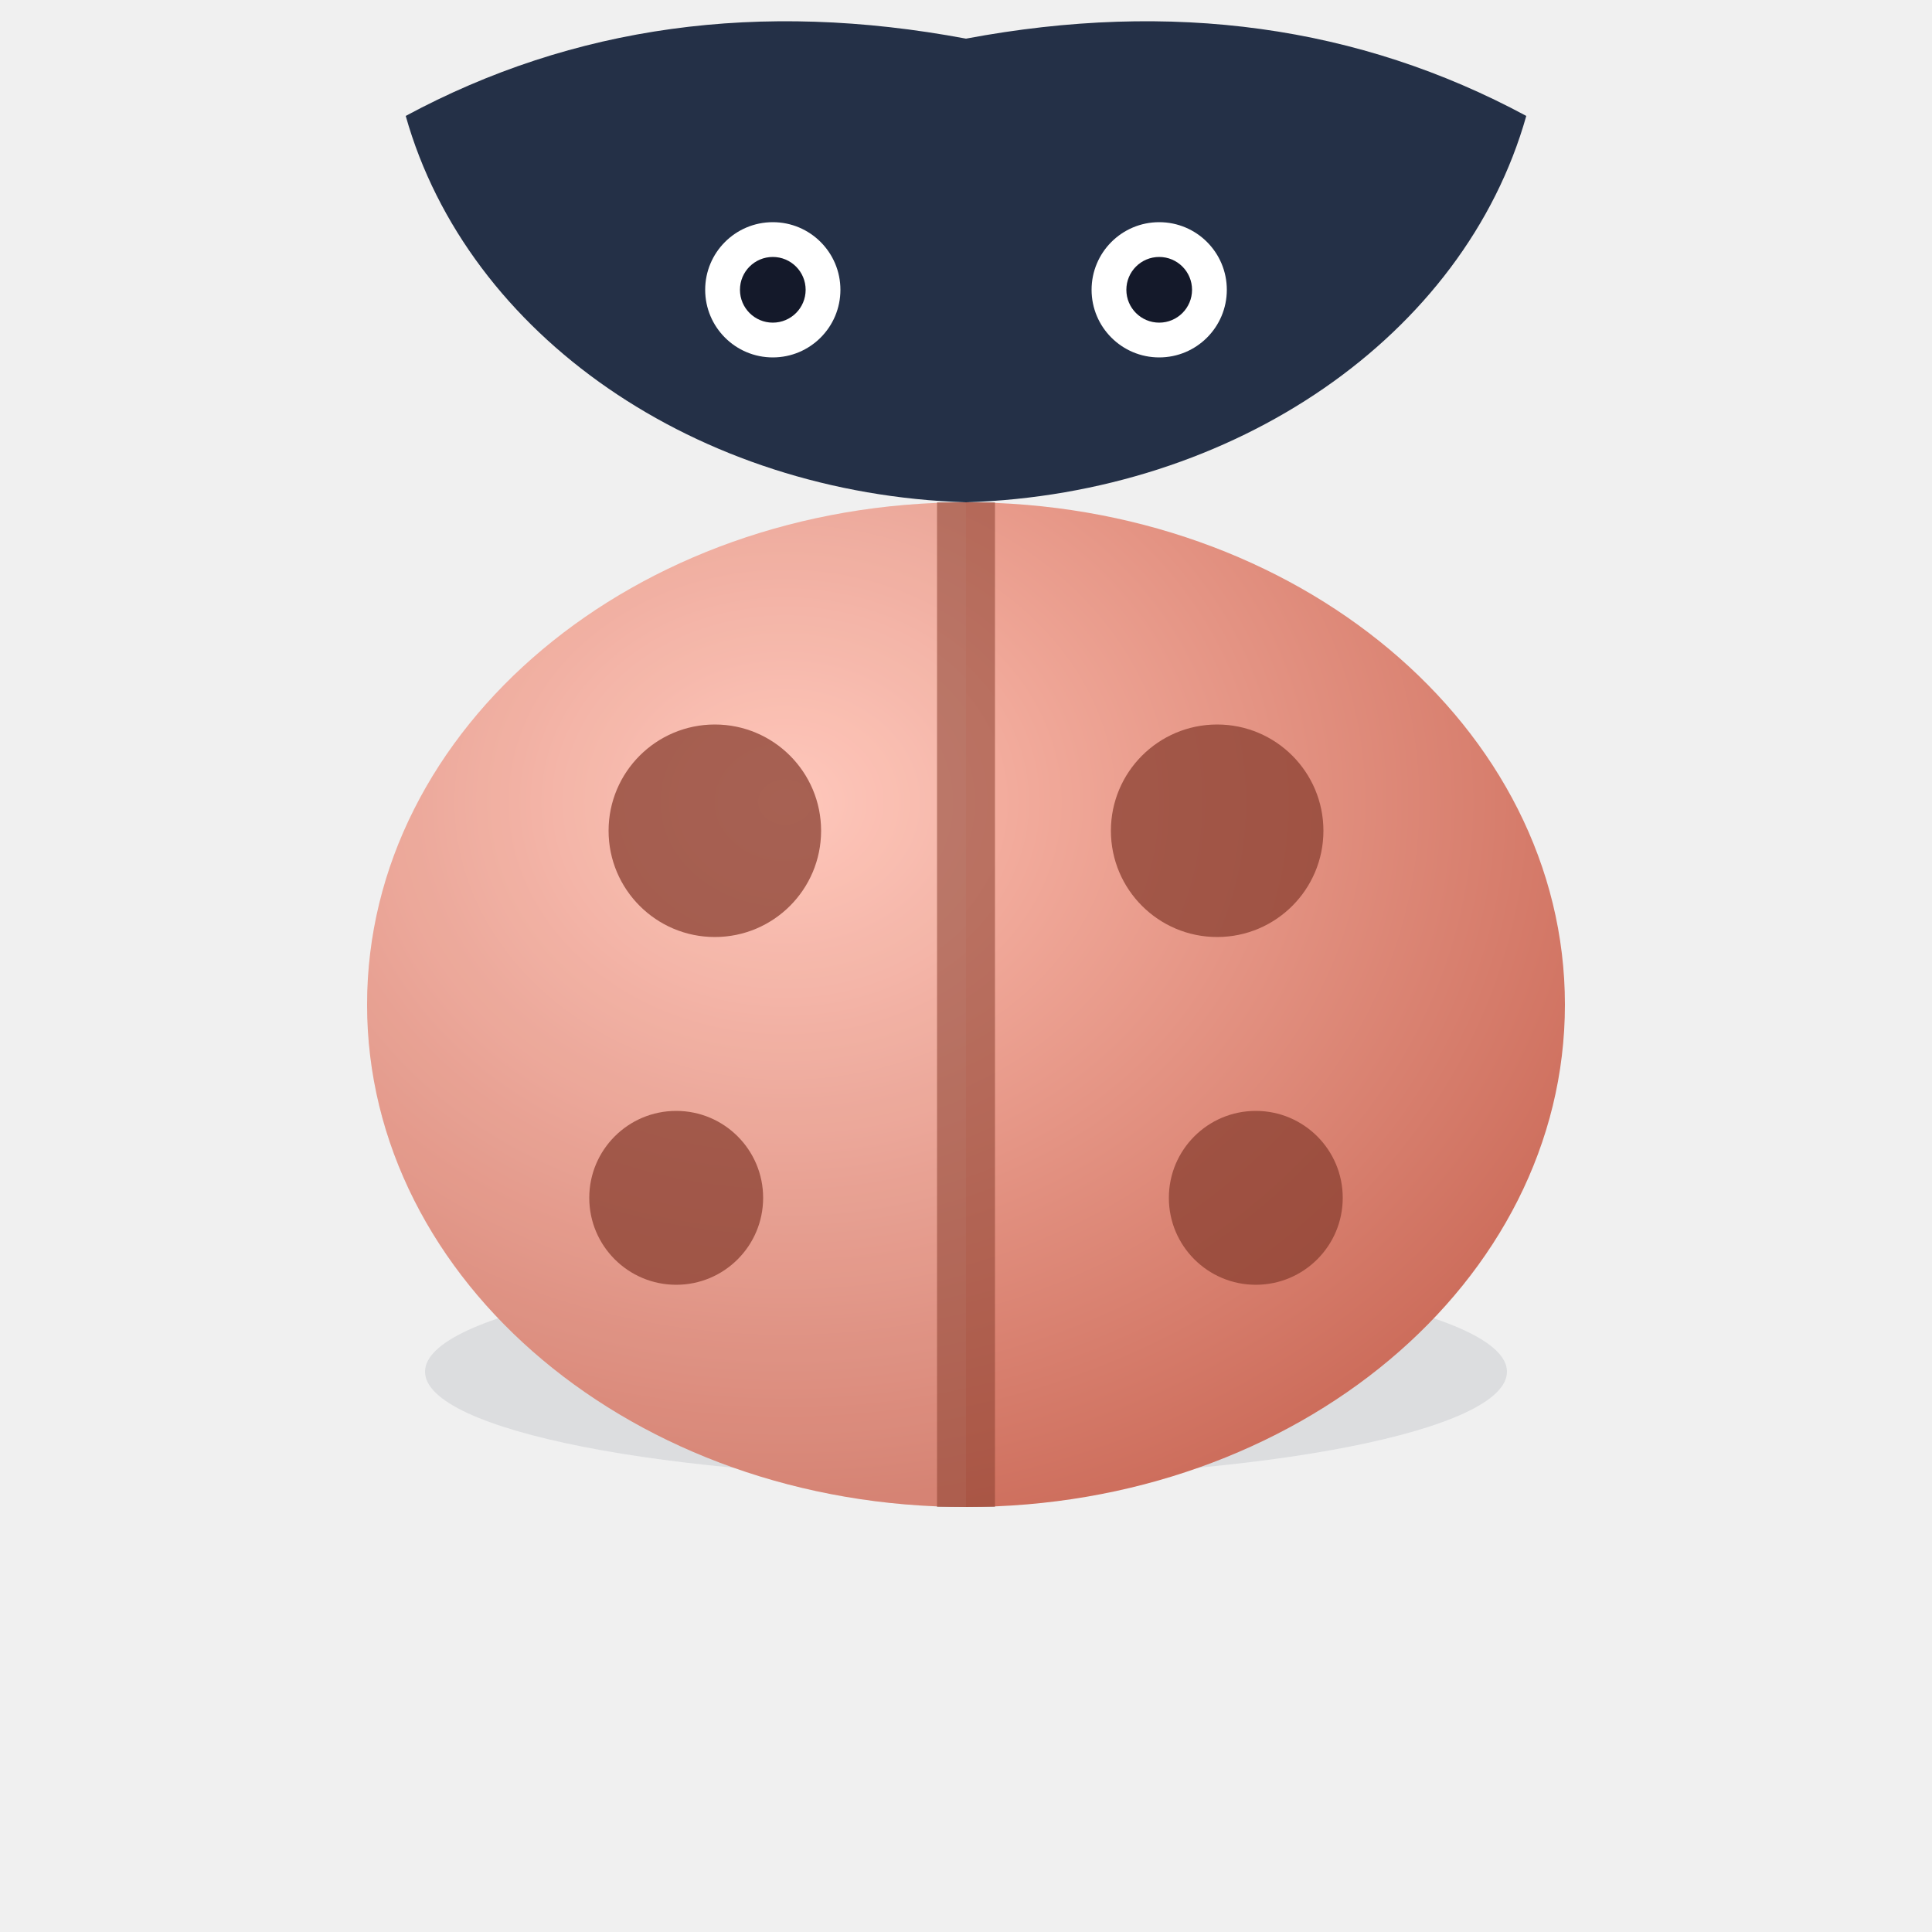
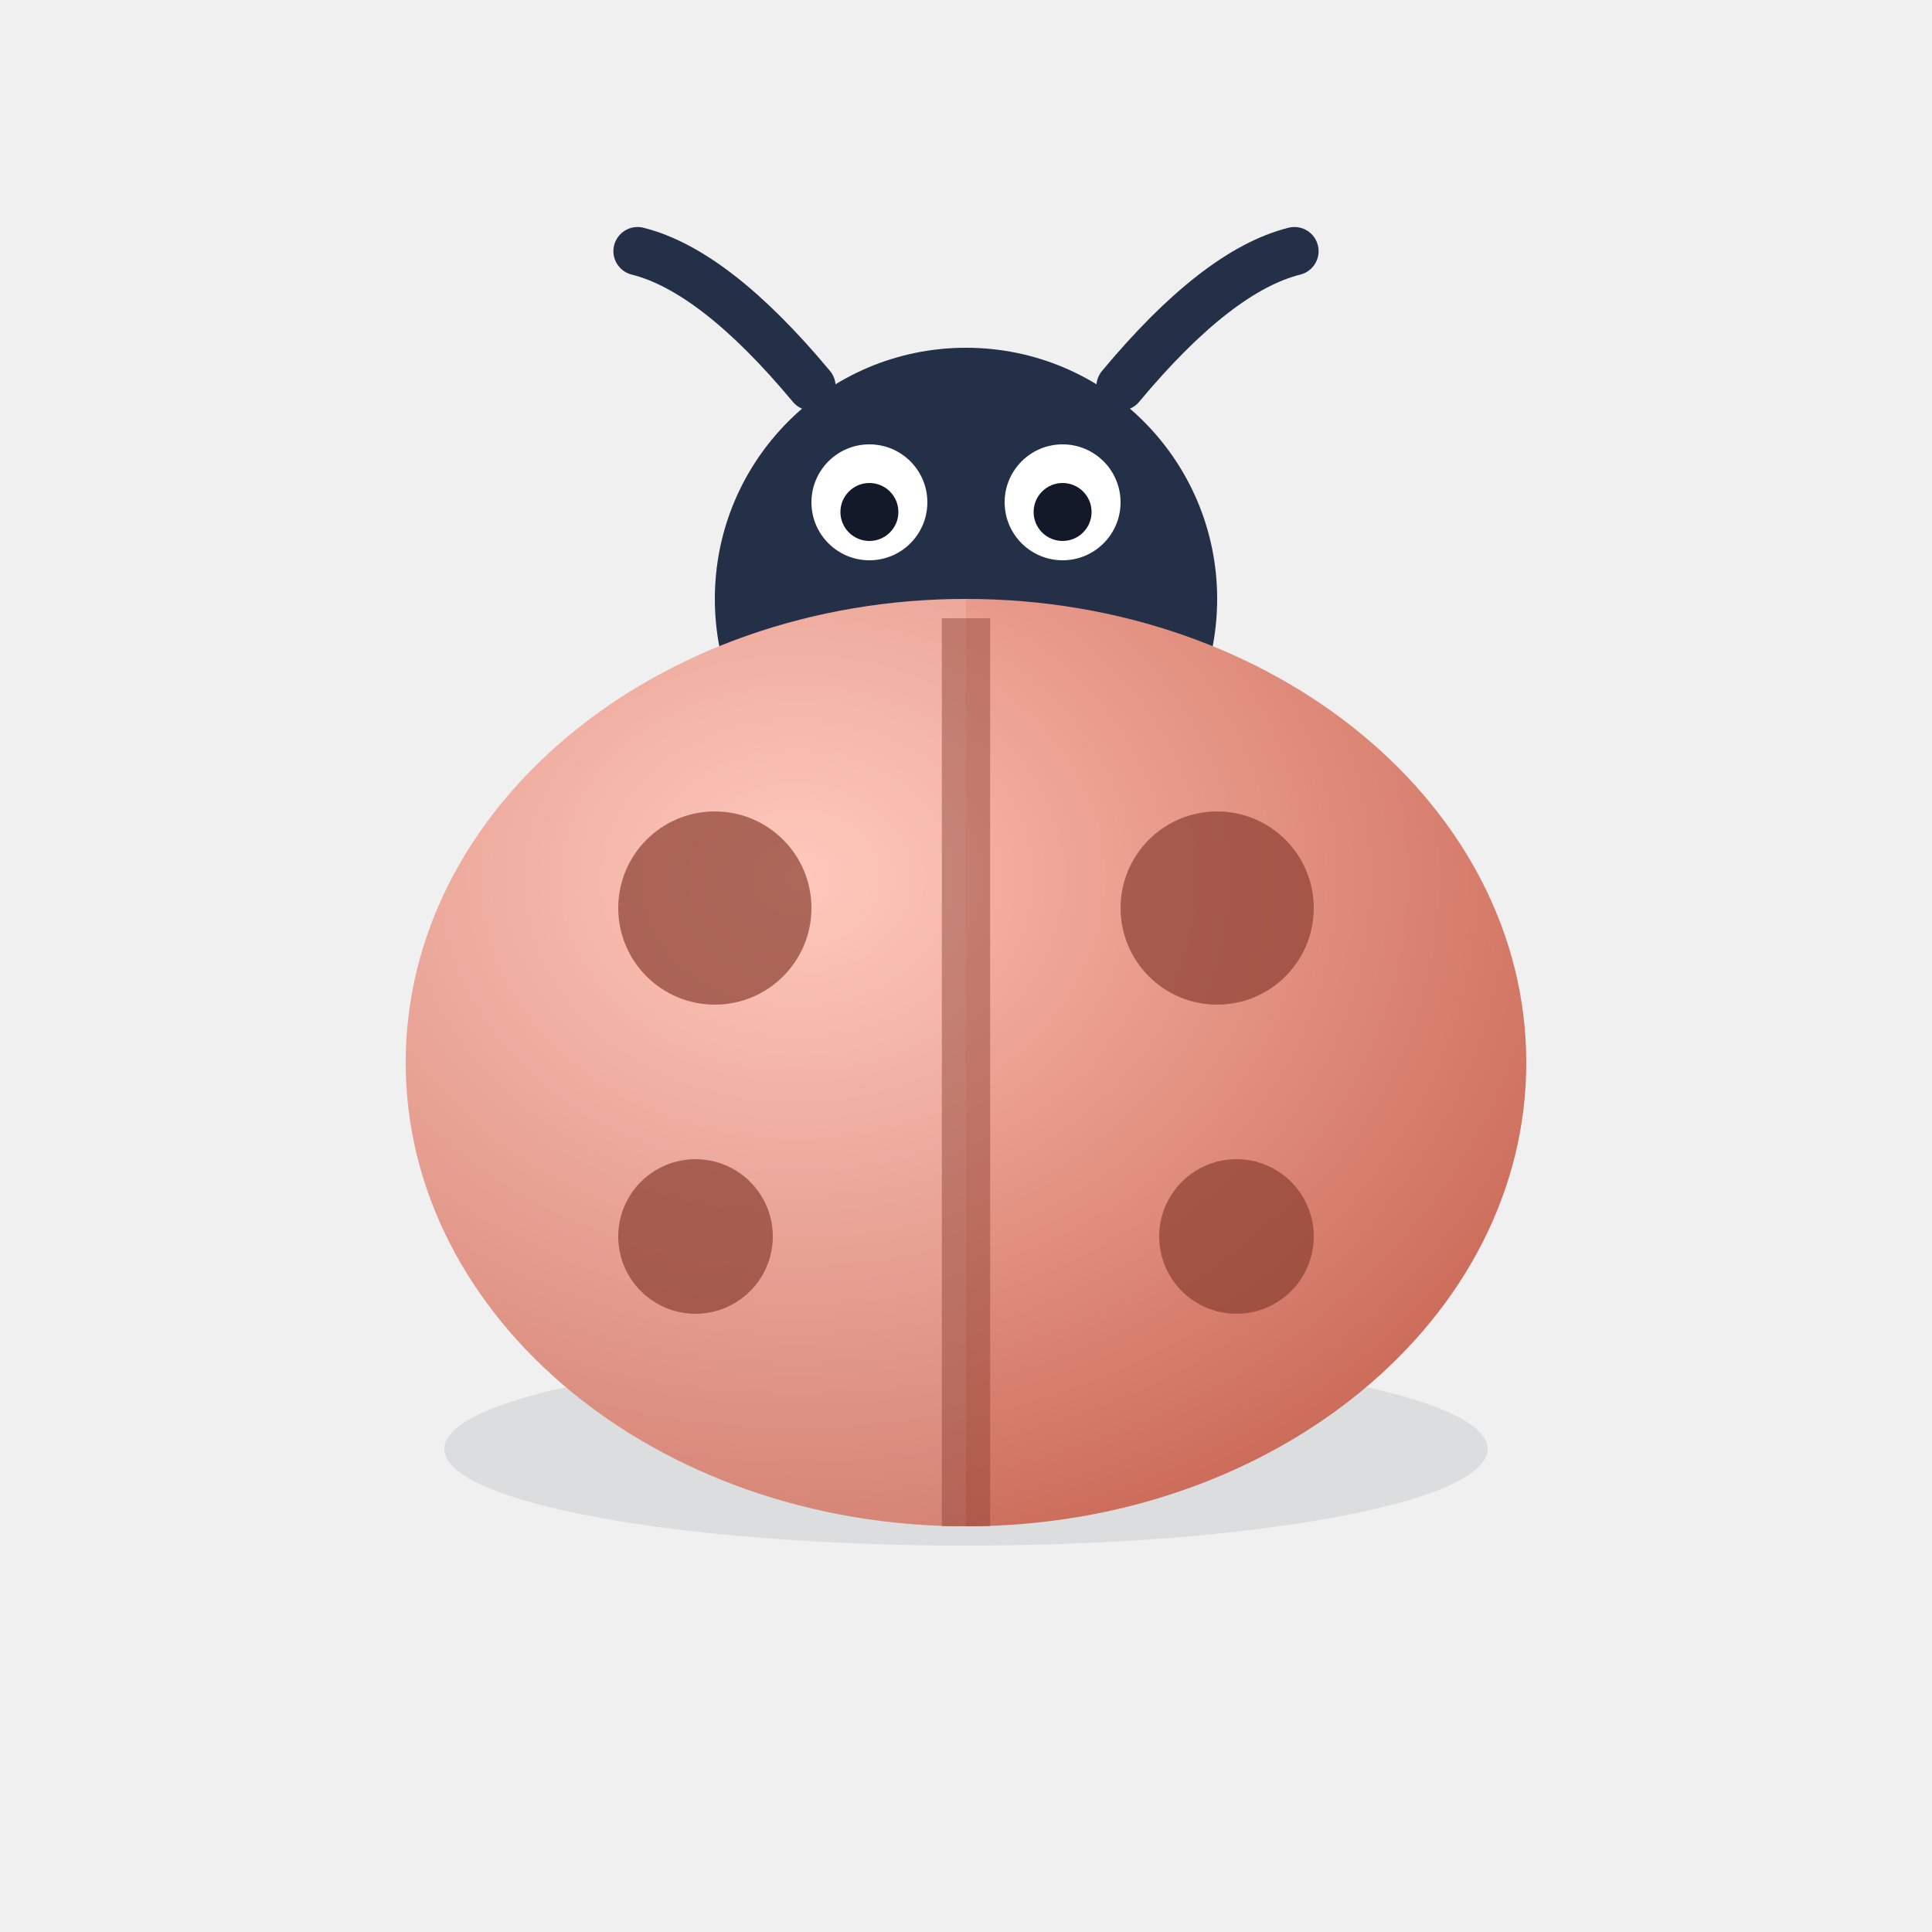
<svg xmlns="http://www.w3.org/2000/svg" viewBox="0 0 200 200" width="200" height="200">
  <defs>
    <radialGradient id="peachBall" cx="0.35" cy="0.3" r="0.8">
      <stop offset="0" stop-color="#FFC0B2" />
      <stop offset="1" stop-color="#C96755" />
    </radialGradient>
  </defs>
  <g id="item-ladybug">
-     <ellipse cx="100" cy="142" rx="56" ry="11" fill="#243047" opacity="0.1" />
-     <ellipse cx="100" cy="104" rx="62" ry="52" fill="url(#peachBall)" />
-     <path d="M 100 52 a 62 52 0 0 0 0 104 Z" fill="#FFFFFF" opacity="0.12" />
-     <path d="M 100 52 L 100 156" stroke="#8A3F30" stroke-width="6" opacity="0.55" />
-     <path d="M 100 52 a 62 52 0 0 1 -58 -40 q 26 -14 58 -8 q 32 -6 58 8 a 62 52 0 0 1 -58 40 Z" fill="#243047" />
-     <circle cx="80" cy="30" r="7" fill="#FFFFFF" />
-     <circle cx="120" cy="30" r="7" fill="#FFFFFF" />
-     <circle cx="80" cy="30" r="3.4" fill="#14192A" />
-     <circle cx="120" cy="30" r="3.4" fill="#14192A" />
-     <g fill="#8A3F30" opacity="0.75">
-       <circle cx="74" cy="86" r="11" />
-       <circle cx="126" cy="86" r="11" />
-       <circle cx="70" cy="124" r="9" />
-       <circle cx="130" cy="124" r="9" />
+     <ellipse cx="100" cy="150" rx="54" ry="10" fill="#243047" opacity="0.1" />
+     <circle cx="100" cy="62" r="26" fill="#243047" />
+     <circle cx="90" cy="52" r="6" fill="#FFFFFF" />
+     <circle cx="110" cy="52" r="6" fill="#FFFFFF" />
+     <circle cx="90" cy="53" r="3" fill="#14192A" />
+     <circle cx="110" cy="53" r="3" fill="#14192A" />
+     <path d="M 84 40 q -10 -12 -18 -14" stroke="#243047" stroke-width="5" stroke-linecap="round" fill="none" />
+     <path d="M 116 40 q 10 -12 18 -14" stroke="#243047" stroke-width="5" stroke-linecap="round" fill="none" />
+     <ellipse cx="100" cy="110" rx="58" ry="48" fill="url(#peachBall)" />
+     <path d="M 100 62 a 58 48 0 0 0 0 96 Z" fill="#FFFFFF" opacity="0.14" />
+     <path d="M 100 64 L 100 158" stroke="#8A3F30" stroke-width="5" opacity="0.45" />
+     <g fill="#8A3F30" opacity="0.7">
+       <circle cx="74" cy="94" r="10" />
+       <circle cx="126" cy="94" r="10" />
+       <circle cx="72" cy="128" r="8" />
+       <circle cx="128" cy="128" r="8" />
    </g>
  </g>
</svg>
